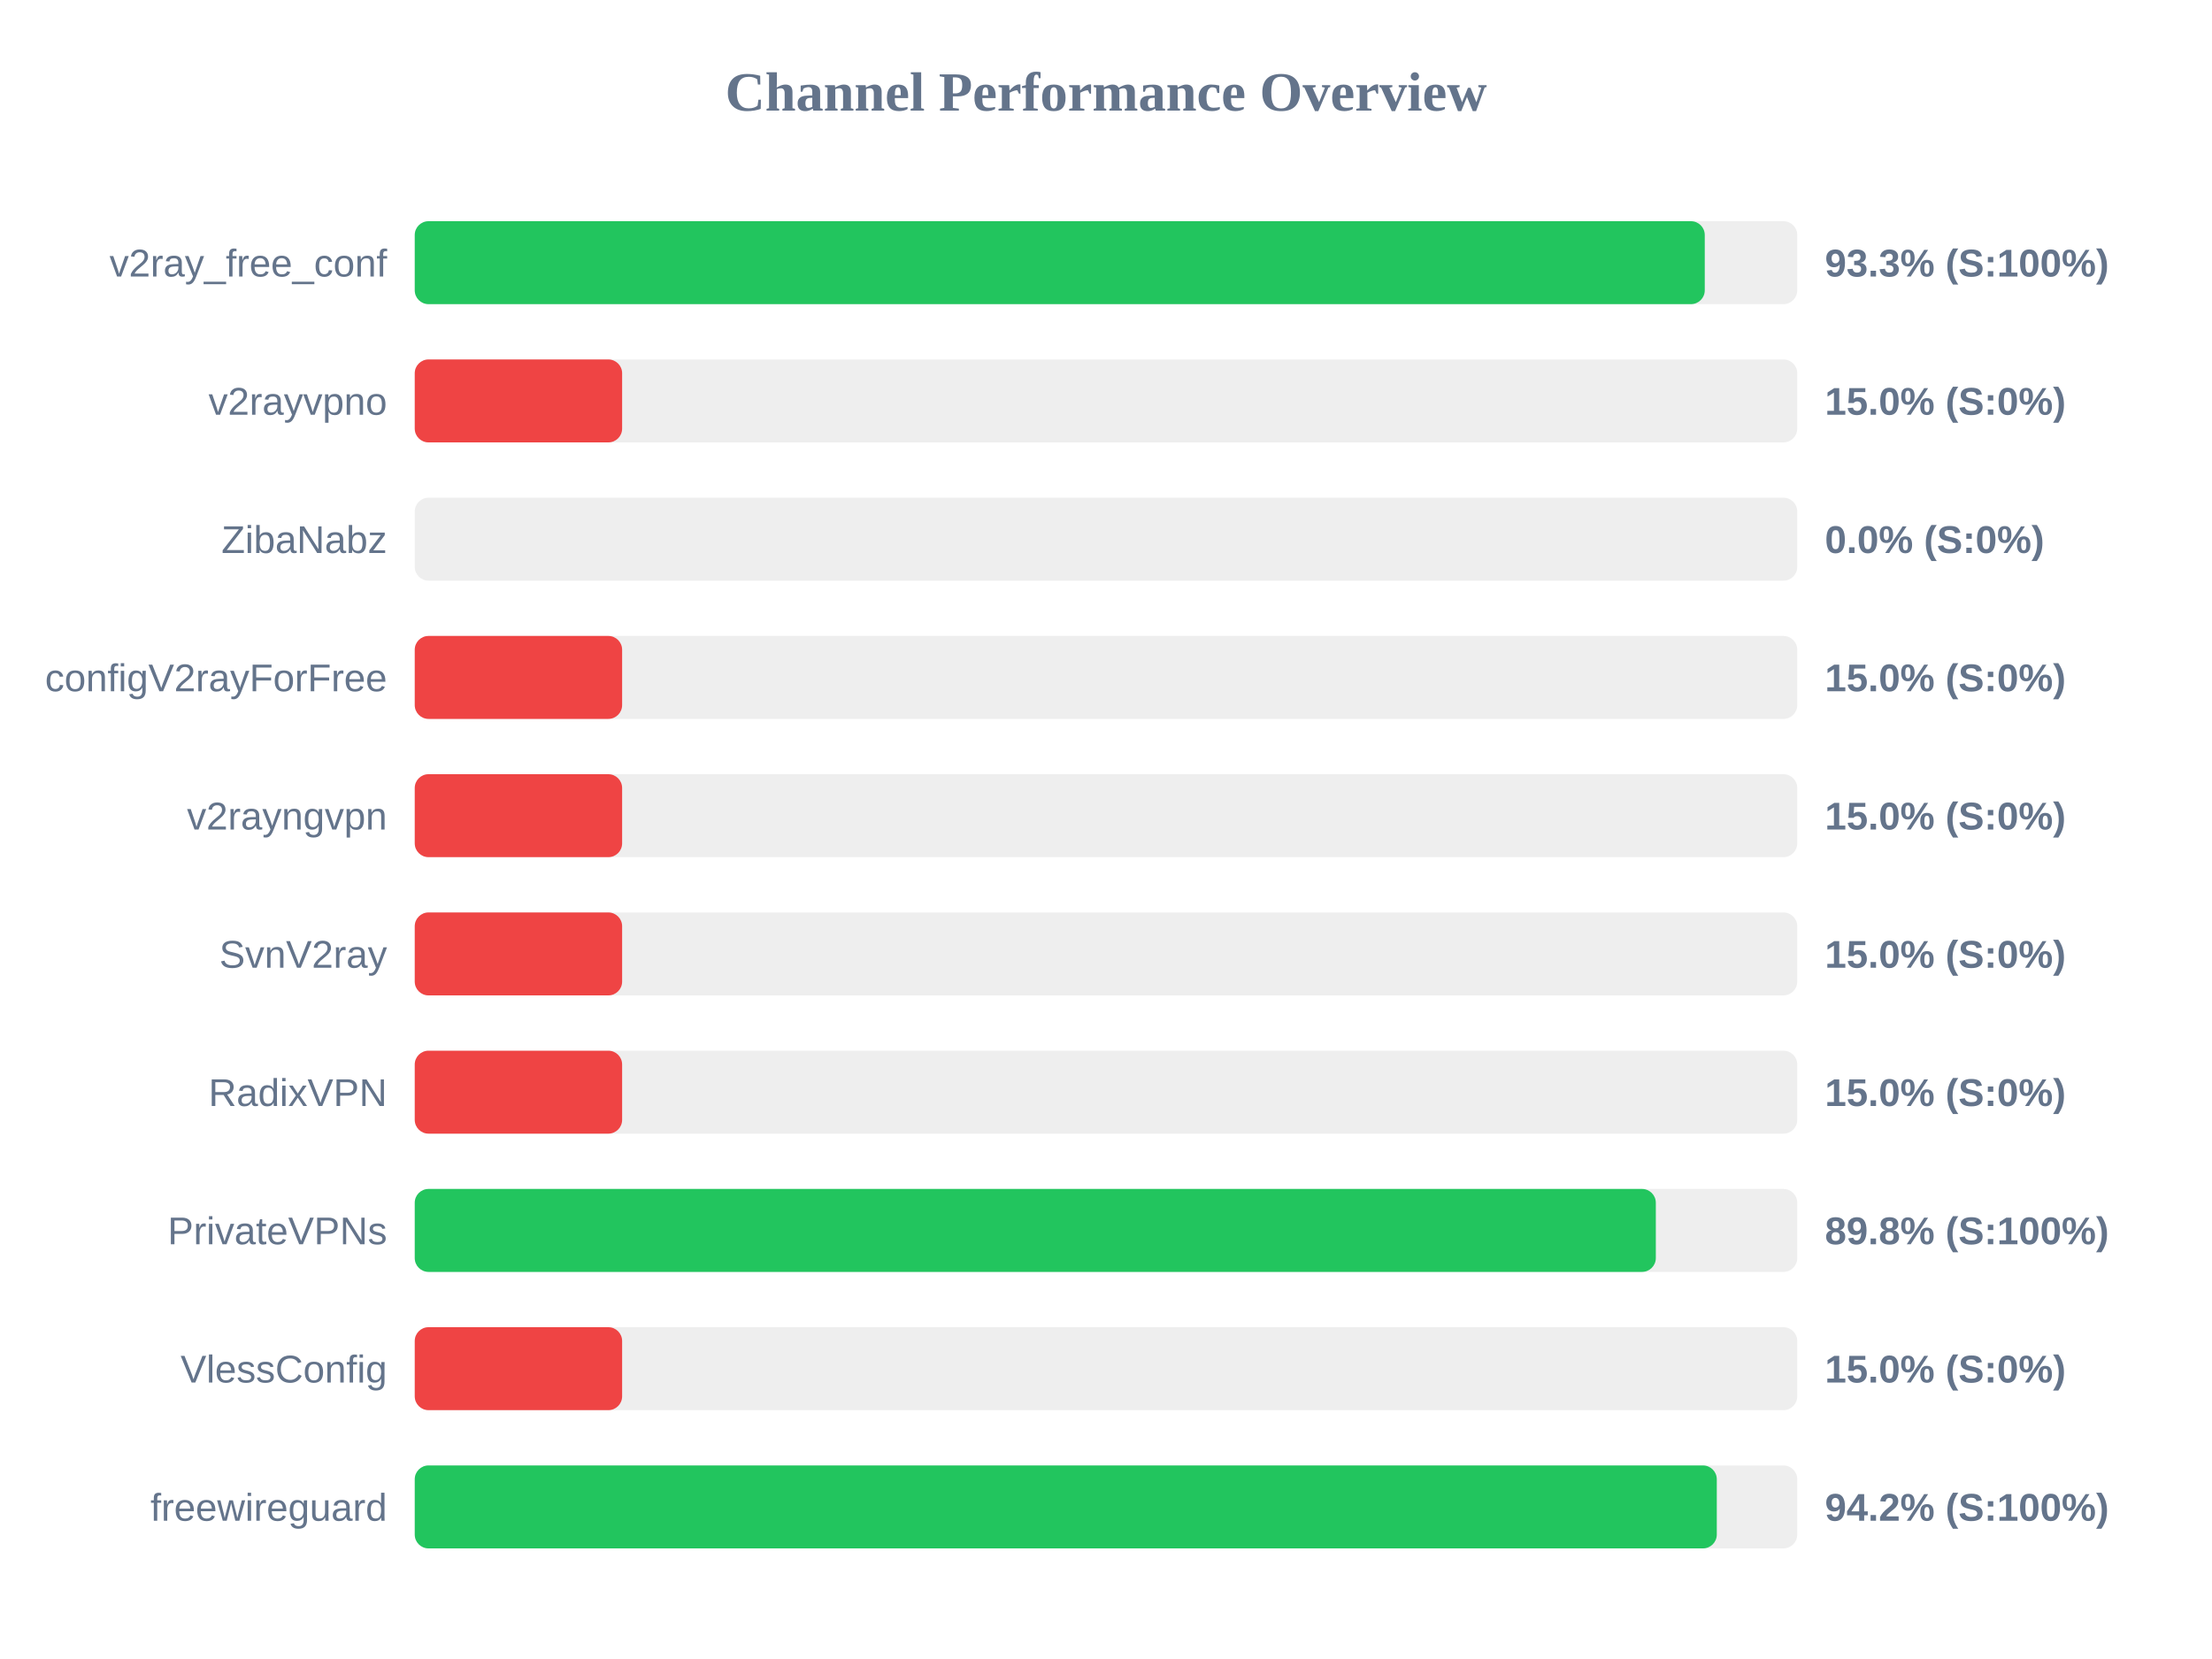
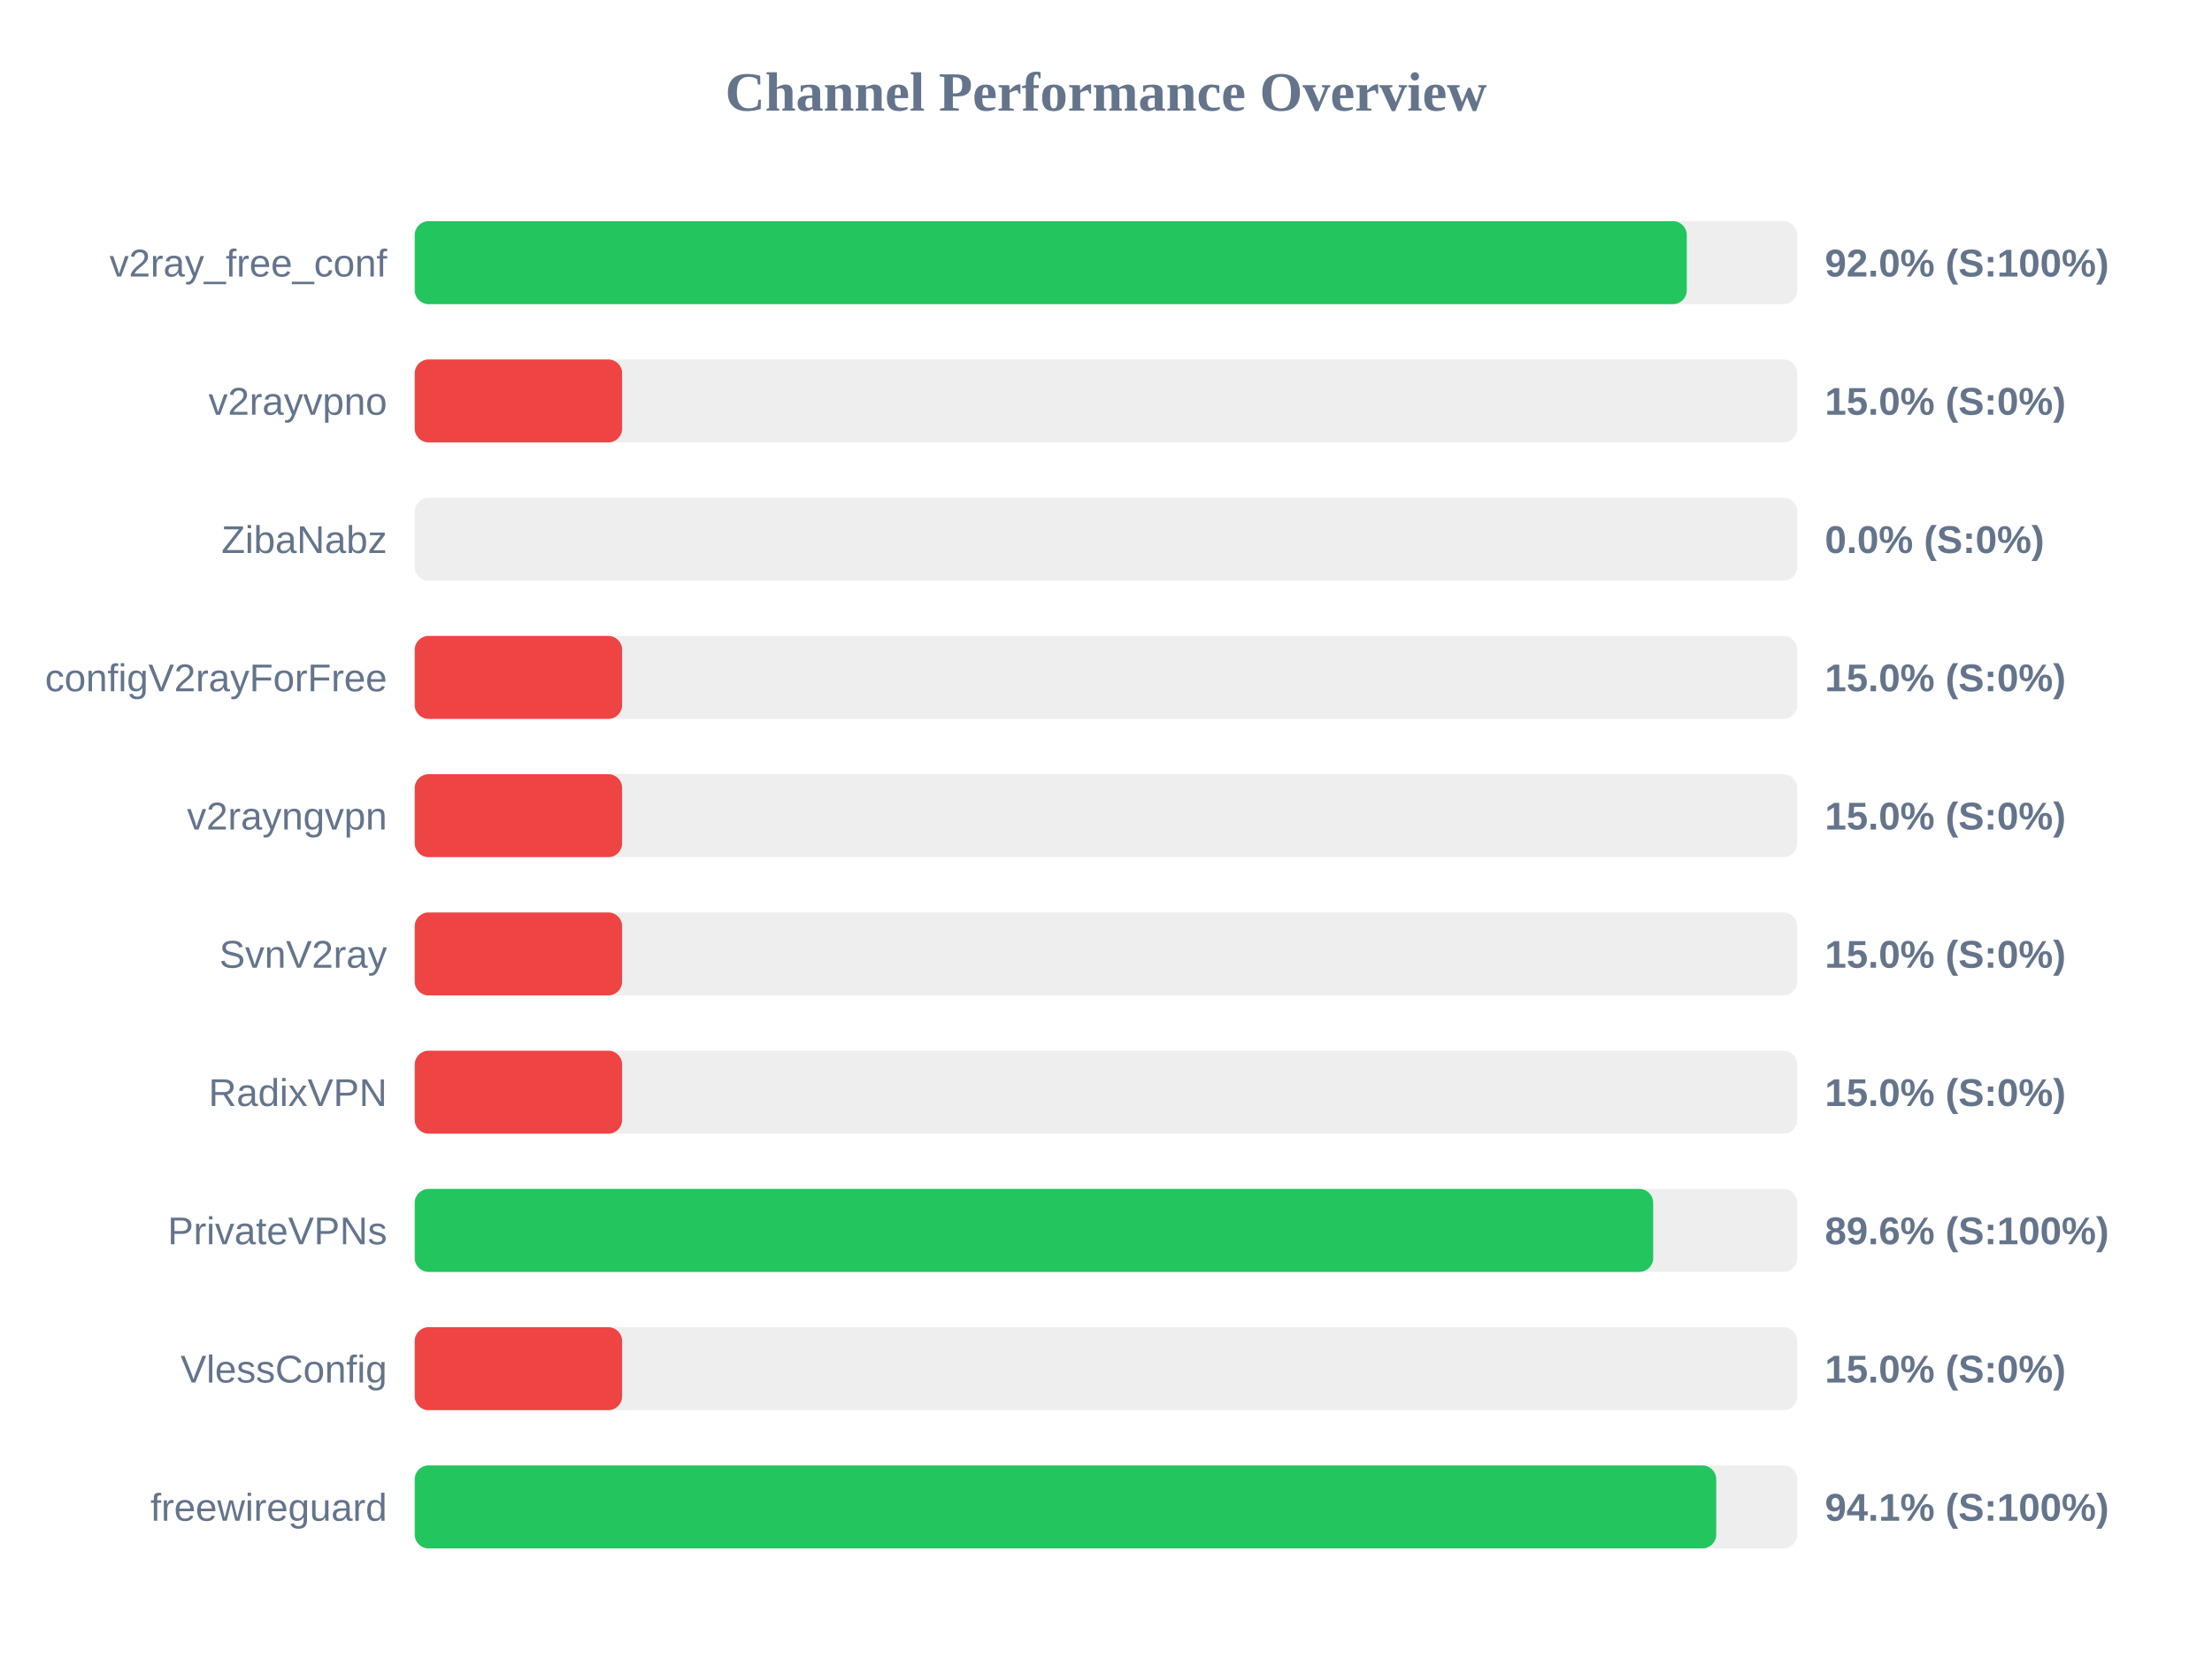
<svg xmlns="http://www.w3.org/2000/svg" width="800" height="600" version="1.1">
  <style>
        .row { font: 14px Arial; fill: #64748b; }
        .score { font: bold 14px Arial; fill: #64748b; }
    </style>
  <text x="400" y="40" text-anchor="middle" font-size="20px" font-weight="bold" fill="#64748b">Channel Performance Overview</text>
  <rect x="150" y="80" width="500" height="30" fill="#eee" rx="5" />
-   <rect x="150" y="80" width="466.55" height="30" fill="#22c55e" rx="5" />
+   <rect x="150" y="80" width="460.05" height="30" fill="#22c55e" rx="5" />
  <text x="140" y="100" text-anchor="end" class="row">v2ray_free_conf</text>
-   <text x="660" y="100" text-anchor="start" class="score">93.3% (S:100%)</text>
+   <text x="660" y="100" text-anchor="start" class="score">92.0% (S:100%)</text>
  <rect x="150" y="130" width="500" height="30" fill="#eee" rx="5" />
  <rect x="150" y="130" width="75.0" height="30" fill="#ef4444" rx="5" />
  <text x="140" y="150" text-anchor="end" class="row">v2rayvpno</text>
  <text x="660" y="150" text-anchor="start" class="score">15.0% (S:0%)</text>
  <rect x="150" y="180" width="500" height="30" fill="#eee" rx="5" />
  <rect x="150" y="180" width="0.0" height="30" fill="#ef4444" rx="5" />
  <text x="140" y="200" text-anchor="end" class="row">ZibaNabz</text>
  <text x="660" y="200" text-anchor="start" class="score">0.0% (S:0%)</text>
  <rect x="150" y="230" width="500" height="30" fill="#eee" rx="5" />
  <rect x="150" y="230" width="75.0" height="30" fill="#ef4444" rx="5" />
  <text x="140" y="250" text-anchor="end" class="row">configV2rayForFree</text>
  <text x="660" y="250" text-anchor="start" class="score">15.0% (S:0%)</text>
  <rect x="150" y="280" width="500" height="30" fill="#eee" rx="5" />
  <rect x="150" y="280" width="75.0" height="30" fill="#ef4444" rx="5" />
  <text x="140" y="300" text-anchor="end" class="row">v2rayngvpn</text>
  <text x="660" y="300" text-anchor="start" class="score">15.0% (S:0%)</text>
  <rect x="150" y="330" width="500" height="30" fill="#eee" rx="5" />
  <rect x="150" y="330" width="75.0" height="30" fill="#ef4444" rx="5" />
  <text x="140" y="350" text-anchor="end" class="row">SvnV2ray</text>
  <text x="660" y="350" text-anchor="start" class="score">15.0% (S:0%)</text>
  <rect x="150" y="380" width="500" height="30" fill="#eee" rx="5" />
  <rect x="150" y="380" width="75.0" height="30" fill="#ef4444" rx="5" />
  <text x="140" y="400" text-anchor="end" class="row">RadixVPN</text>
  <text x="660" y="400" text-anchor="start" class="score">15.0% (S:0%)</text>
  <rect x="150" y="430" width="500" height="30" fill="#eee" rx="5" />
-   <rect x="150" y="430" width="448.85" height="30" fill="#22c55e" rx="5" />
+   <rect x="150" y="430" width="447.9" height="30" fill="#22c55e" rx="5" />
  <text x="140" y="450" text-anchor="end" class="row">PrivateVPNs</text>
-   <text x="660" y="450" text-anchor="start" class="score">89.8% (S:100%)</text>
+   <text x="660" y="450" text-anchor="start" class="score">89.6% (S:100%)</text>
  <rect x="150" y="480" width="500" height="30" fill="#eee" rx="5" />
  <rect x="150" y="480" width="75.0" height="30" fill="#ef4444" rx="5" />
  <text x="140" y="500" text-anchor="end" class="row">VlessConfig</text>
  <text x="660" y="500" text-anchor="start" class="score">15.0% (S:0%)</text>
  <rect x="150" y="530" width="500" height="30" fill="#eee" rx="5" />
-   <rect x="150" y="530" width="470.9" height="30" fill="#22c55e" rx="5" />
+   <rect x="150" y="530" width="470.7" height="30" fill="#22c55e" rx="5" />
  <text x="140" y="550" text-anchor="end" class="row">freewireguard</text>
-   <text x="660" y="550" text-anchor="start" class="score">94.2% (S:100%)</text>
+   <text x="660" y="550" text-anchor="start" class="score">94.1% (S:100%)</text>
</svg>
